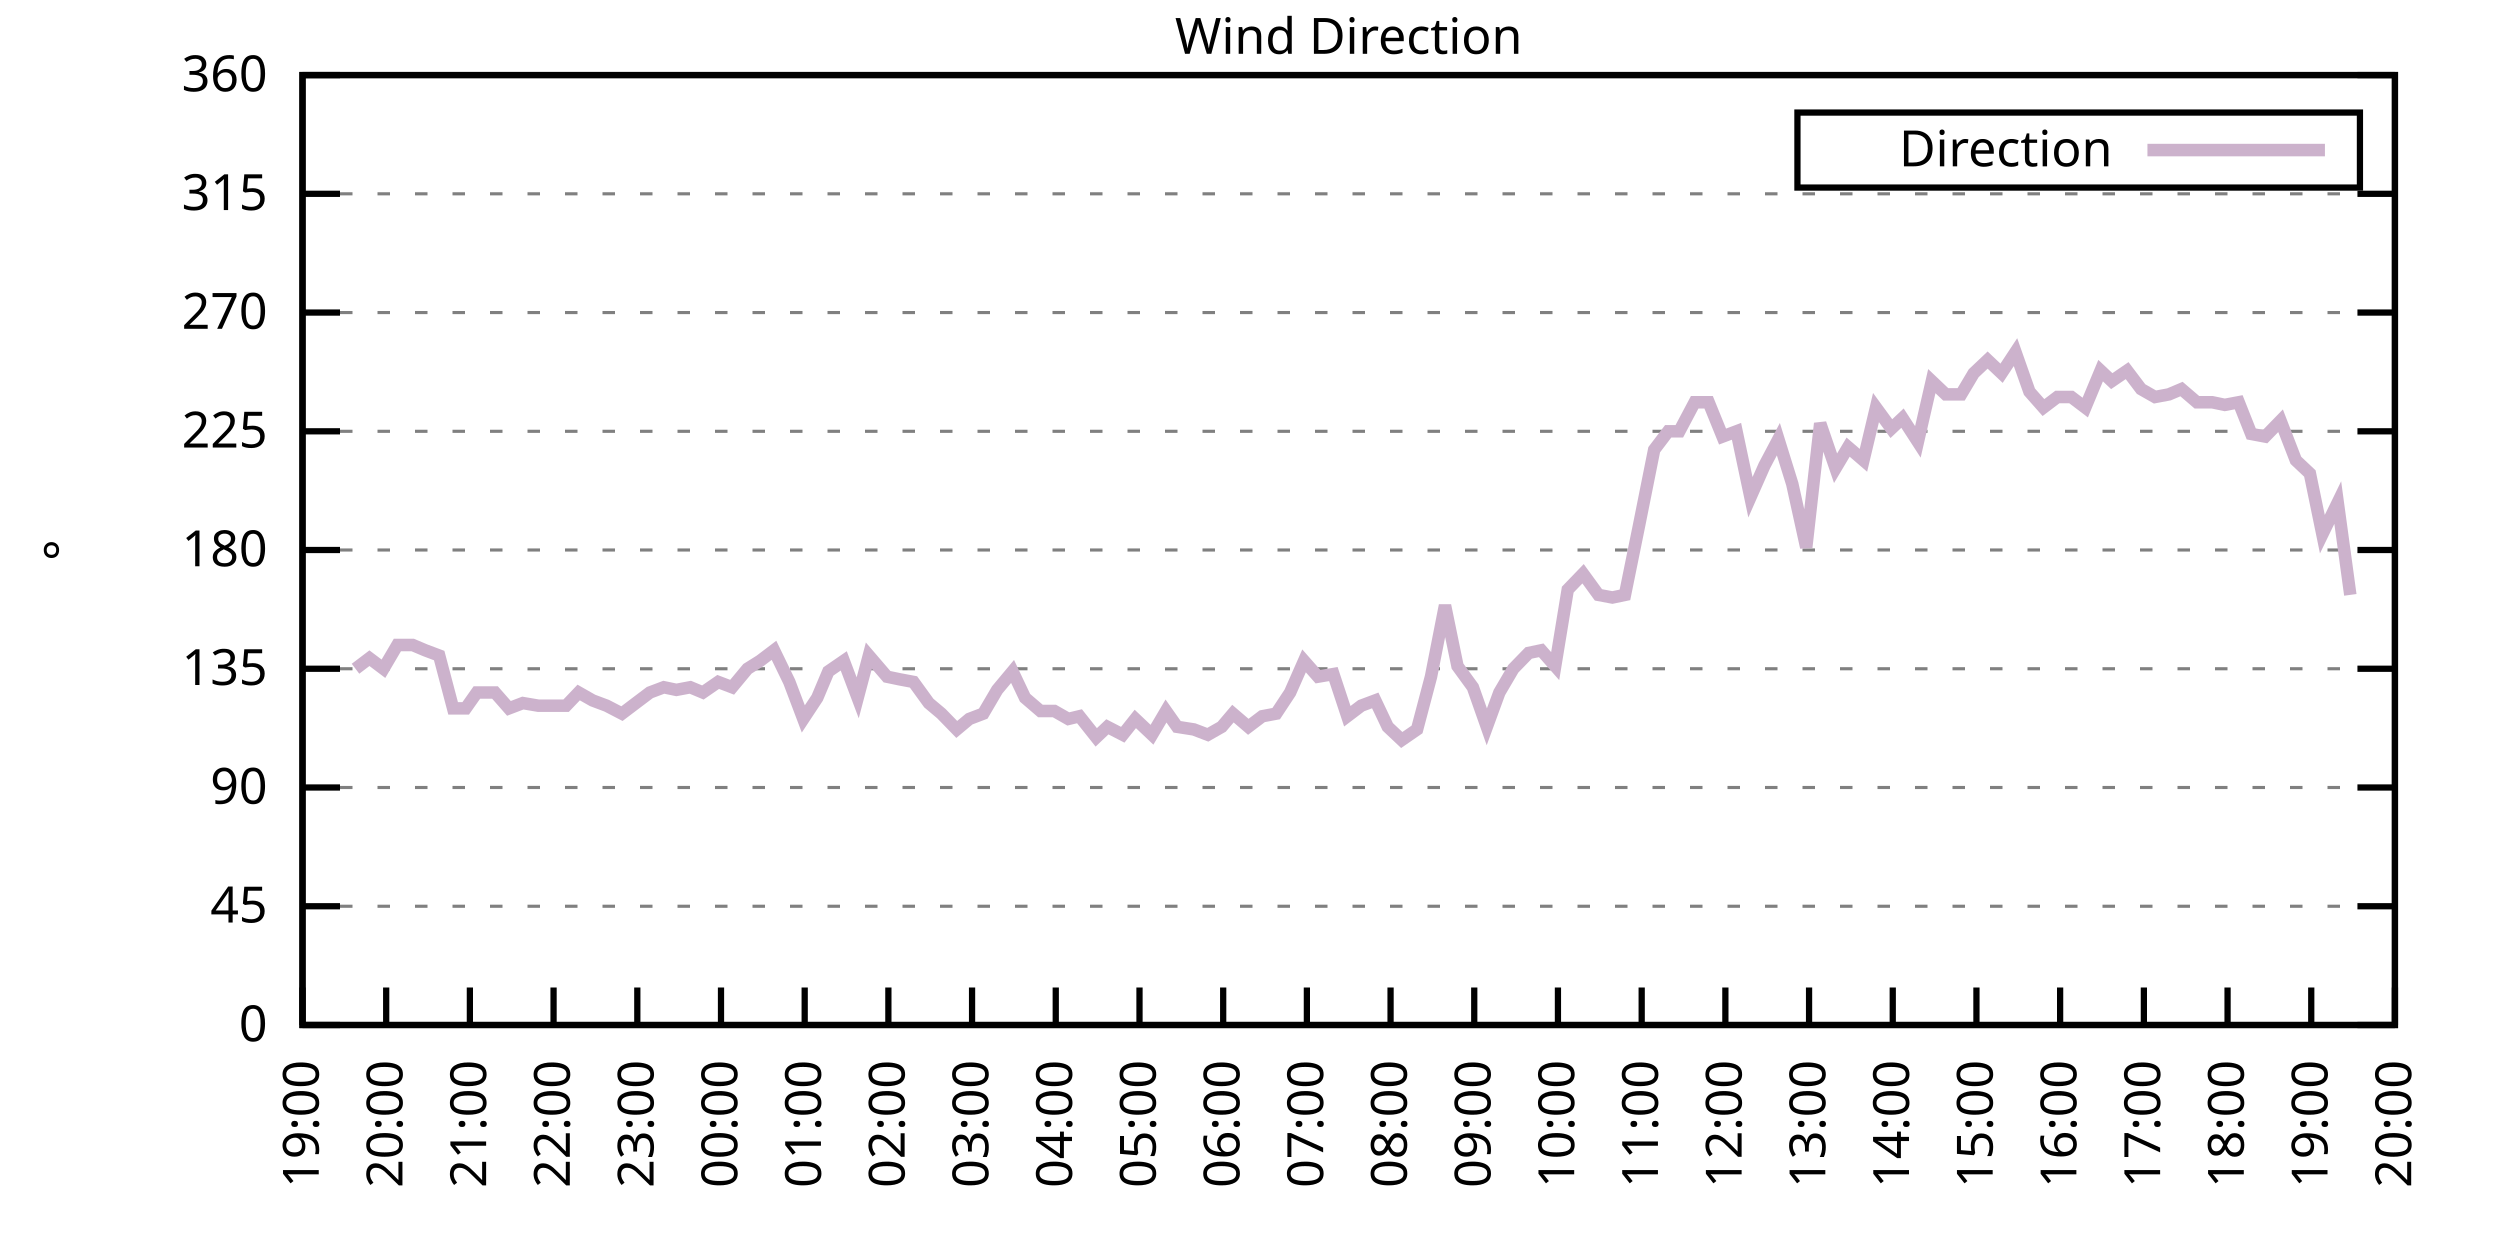
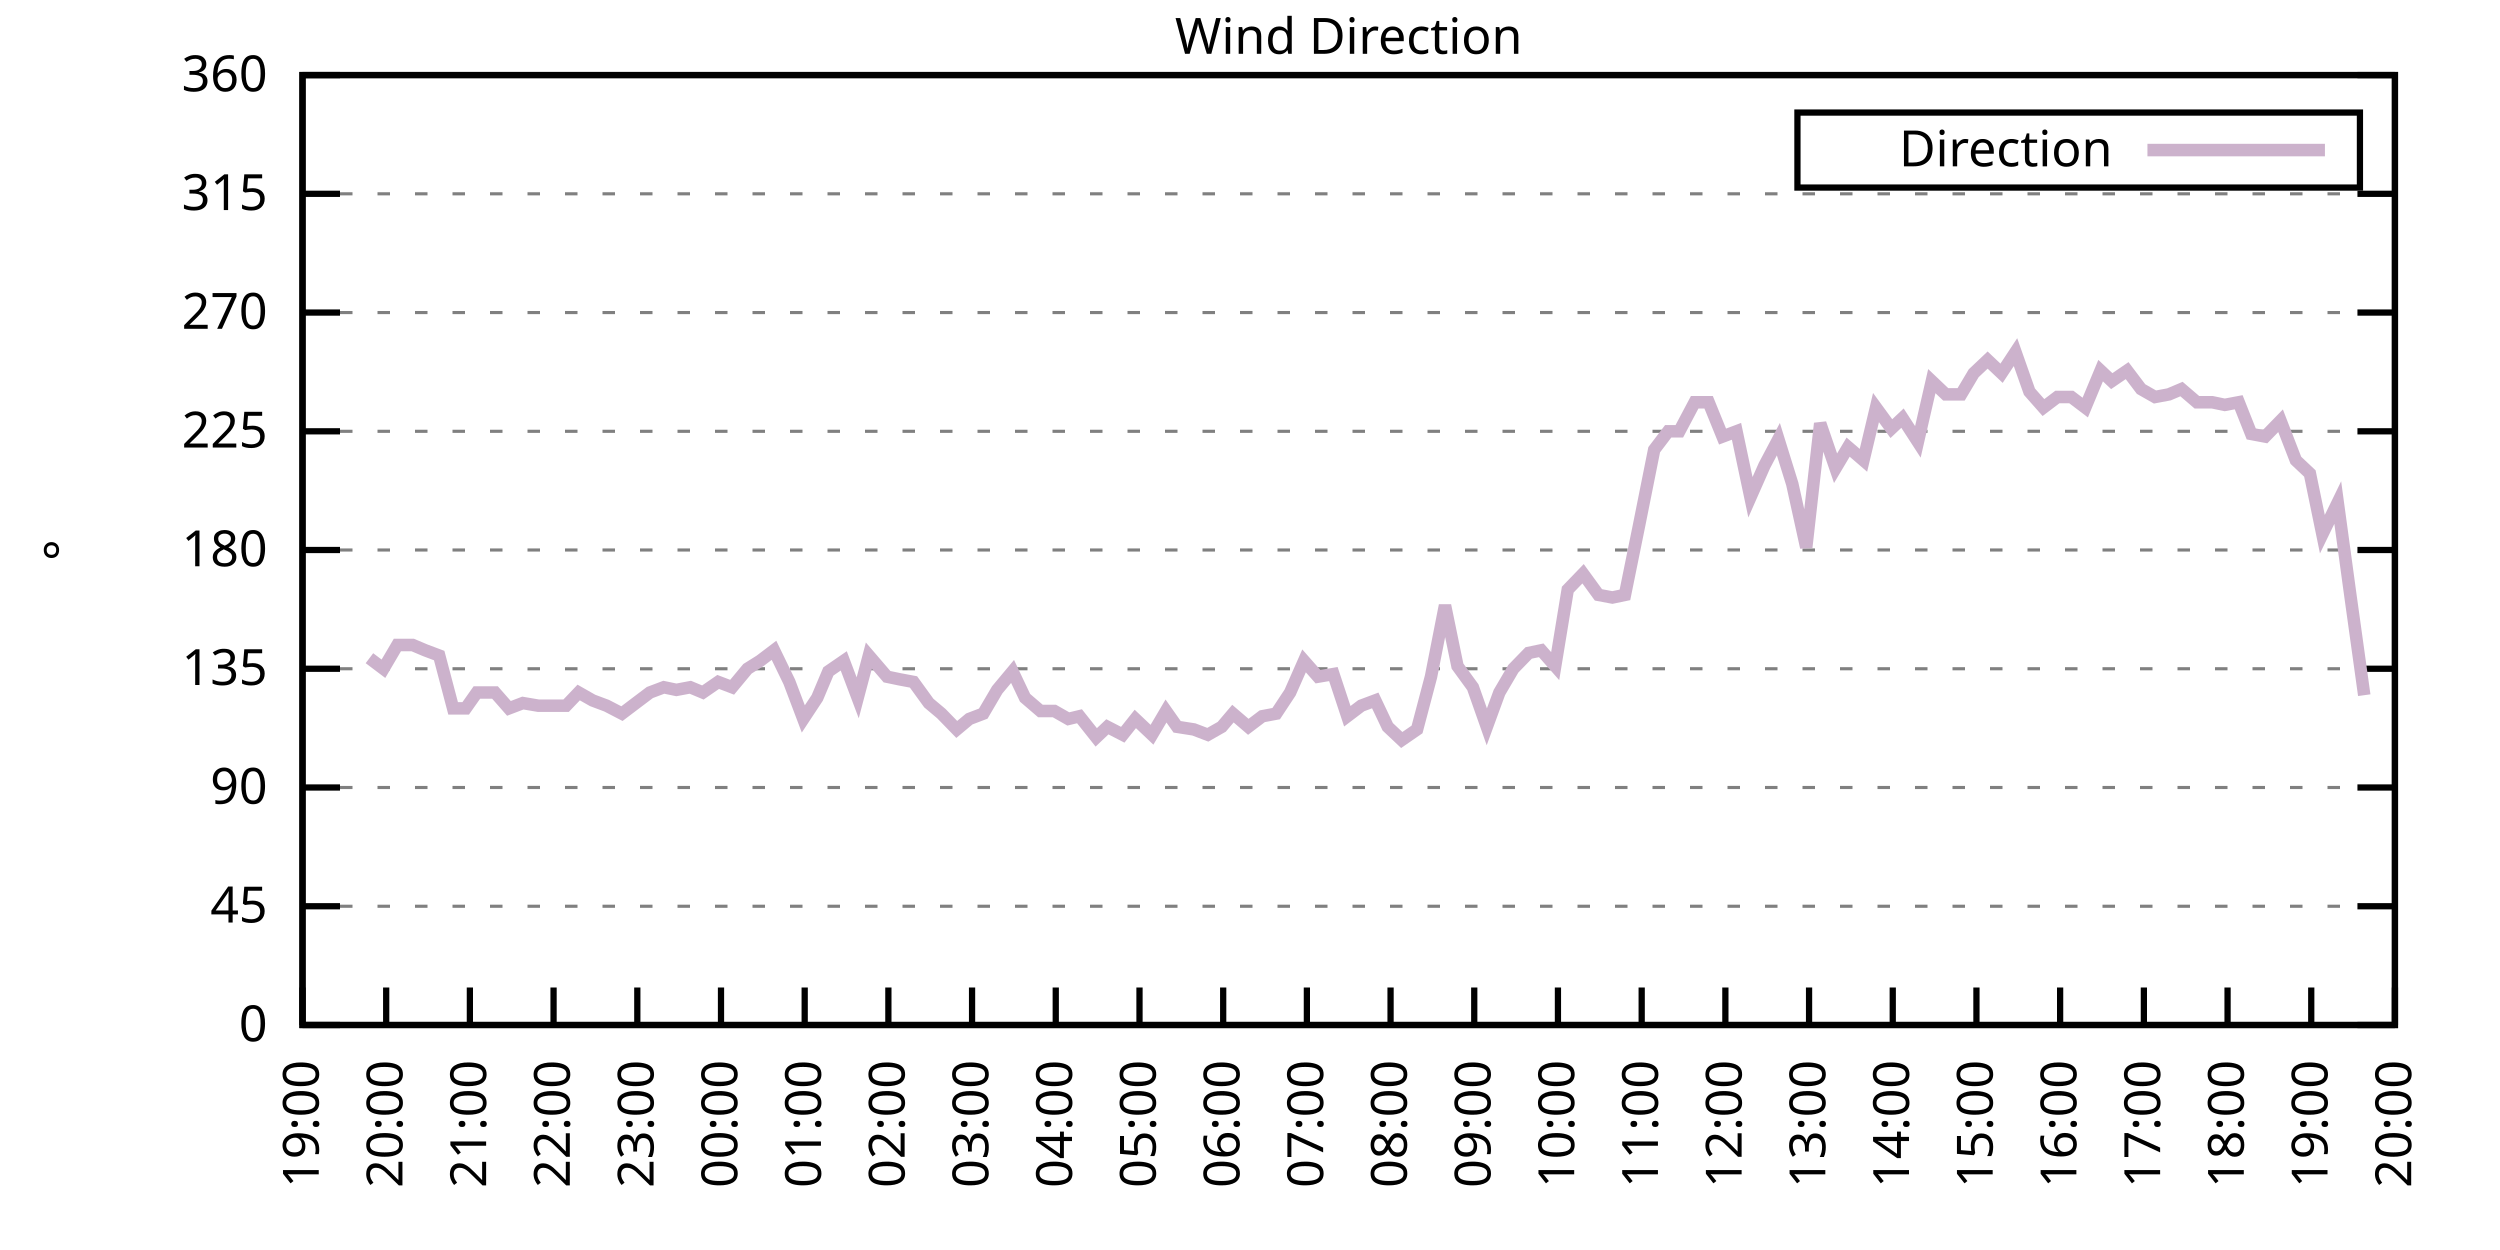
<svg xmlns="http://www.w3.org/2000/svg" xmlns:xlink="http://www.w3.org/1999/xlink" width="400" height="200" viewBox="0 0 400 200">
  <g id="gnuplot_canvas">
    <rect x="0" y="0" width="400" height="200" fill="none" />
    <defs>
      <circle id="gpDot" r="0.5" stroke-width="0.5" stroke="currentColor" />
      <path id="gpPt0" stroke-width="0.333" stroke="currentColor" d="M-1,0 h2 M0,-1 v2" />
      <path id="gpPt1" stroke-width="0.333" stroke="currentColor" d="M-1,-1 L1,1 M1,-1 L-1,1" />
      <path id="gpPt2" stroke-width="0.333" stroke="currentColor" d="M-1,0 L1,0 M0,-1 L0,1 M-1,-1 L1,1 M-1,1 L1,-1" />
      <rect id="gpPt3" stroke-width="0.333" stroke="currentColor" x="-1" y="-1" width="2" height="2" />
      <rect id="gpPt4" stroke-width="0.333" stroke="currentColor" fill="currentColor" x="-1" y="-1" width="2" height="2" />
      <circle id="gpPt5" stroke-width="0.333" stroke="currentColor" cx="0" cy="0" r="1" />
      <use xlink:href="#gpPt5" id="gpPt6" fill="currentColor" stroke="none" />
      <path id="gpPt7" stroke-width="0.333" stroke="currentColor" d="M0,-1.33 L-1.33,0.67 L1.33,0.67 z" />
      <use xlink:href="#gpPt7" id="gpPt8" fill="currentColor" stroke="none" />
      <use xlink:href="#gpPt7" id="gpPt9" stroke="currentColor" transform="rotate(180)" />
      <use xlink:href="#gpPt9" id="gpPt10" fill="currentColor" stroke="none" />
      <use xlink:href="#gpPt3" id="gpPt11" stroke="currentColor" transform="rotate(45)" />
      <use xlink:href="#gpPt11" id="gpPt12" fill="currentColor" stroke="none" />
      <path id="gpPt13" stroke-width="0.333" stroke="currentColor" d="M0,1.330 L1.265,0.411 L0.782,-1.067 L-0.782,-1.076 L-1.265,0.411 z" />
      <use xlink:href="#gpPt13" id="gpPt14" fill="currentColor" stroke="none" />
      <filter id="textbox" filterUnits="objectBoundingBox" x="0" y="0" height="1" width="1">
        <feFlood flood-color="white" flood-opacity="1" result="bgnd" />
        <feComposite in="SourceGraphic" in2="bgnd" operator="atop" />
      </filter>
      <filter id="greybox" filterUnits="objectBoundingBox" x="0" y="0" height="1" width="1">
        <feFlood flood-color="lightgrey" flood-opacity="1" result="grey" />
        <feComposite in="SourceGraphic" in2="grey" operator="atop" />
      </filter>
    </defs>
    <g fill="none" color="white" stroke="currentColor" stroke-width="1.00" stroke-linecap="butt" stroke-linejoin="miter">
</g>
    <g fill="none" color="black" stroke="currentColor" stroke-width="1.00" stroke-linecap="butt" stroke-linejoin="miter">
      <g stroke="none" shape-rendering="crispEdges">
        <polygon fill="rgb(255, 255, 255)" points="48.40,164.00 383.18,164.00 383.18,12.02 48.40,12.02 " />
      </g>
    </g>
    <g fill="none" color="black" stroke="currentColor" stroke-width="1.00" stroke-linecap="butt" stroke-linejoin="miter">
</g>
    <g fill="none" color="black" stroke="black" stroke-width="0.50" stroke-linecap="butt" stroke-linejoin="miter">
</g>
    <g fill="none" color="gray" stroke="currentColor" stroke-width="0.50" stroke-linecap="butt" stroke-linejoin="miter">
      <path stroke="gray" stroke-dasharray="2,4" class="gridline" d="M48.40,164.00 L383.19,164.00  " />
    </g>
    <g fill="none" color="gray" stroke="gray" stroke-width="1.00" stroke-linecap="butt" stroke-linejoin="miter">
</g>
    <g fill="none" color="black" stroke="currentColor" stroke-width="1.00" stroke-linecap="butt" stroke-linejoin="miter">
      <path stroke="black" d="M48.40,164.00 L54.40,164.00 M383.19,164.00 L377.19,164.00  " />
      <g transform="translate(42.80,166.60)" stroke="none" fill="black" font-family="Sans" font-size="8.00" text-anchor="end">
        <text>
          <tspan font-family="Sans"> 0</tspan>
        </text>
      </g>
    </g>
    <g fill="none" color="black" stroke="currentColor" stroke-width="1.00" stroke-linecap="butt" stroke-linejoin="miter">
</g>
    <g fill="none" color="black" stroke="black" stroke-width="0.50" stroke-linecap="butt" stroke-linejoin="miter">
</g>
    <g fill="none" color="gray" stroke="currentColor" stroke-width="0.50" stroke-linecap="butt" stroke-linejoin="miter">
      <path stroke="gray" stroke-dasharray="2,4" class="gridline" d="M48.40,145.00 L383.19,145.00  " />
    </g>
    <g fill="none" color="gray" stroke="gray" stroke-width="1.00" stroke-linecap="butt" stroke-linejoin="miter">
</g>
    <g fill="none" color="black" stroke="currentColor" stroke-width="1.00" stroke-linecap="butt" stroke-linejoin="miter">
      <path stroke="black" d="M48.40,145.00 L54.40,145.00 M383.19,145.00 L377.19,145.00  " />
      <g transform="translate(42.80,147.60)" stroke="none" fill="black" font-family="Sans" font-size="8.00" text-anchor="end">
        <text>
          <tspan font-family="Sans"> 45</tspan>
        </text>
      </g>
    </g>
    <g fill="none" color="black" stroke="currentColor" stroke-width="1.00" stroke-linecap="butt" stroke-linejoin="miter">
</g>
    <g fill="none" color="black" stroke="black" stroke-width="0.50" stroke-linecap="butt" stroke-linejoin="miter">
</g>
    <g fill="none" color="gray" stroke="currentColor" stroke-width="0.50" stroke-linecap="butt" stroke-linejoin="miter">
      <path stroke="gray" stroke-dasharray="2,4" class="gridline" d="M48.40,126.00 L383.19,126.00  " />
    </g>
    <g fill="none" color="gray" stroke="gray" stroke-width="1.00" stroke-linecap="butt" stroke-linejoin="miter">
</g>
    <g fill="none" color="black" stroke="currentColor" stroke-width="1.00" stroke-linecap="butt" stroke-linejoin="miter">
      <path stroke="black" d="M48.40,126.00 L54.40,126.00 M383.19,126.00 L377.19,126.00  " />
      <g transform="translate(42.80,128.60)" stroke="none" fill="black" font-family="Sans" font-size="8.00" text-anchor="end">
        <text>
          <tspan font-family="Sans"> 90</tspan>
        </text>
      </g>
    </g>
    <g fill="none" color="black" stroke="currentColor" stroke-width="1.00" stroke-linecap="butt" stroke-linejoin="miter">
</g>
    <g fill="none" color="black" stroke="black" stroke-width="0.50" stroke-linecap="butt" stroke-linejoin="miter">
</g>
    <g fill="none" color="gray" stroke="currentColor" stroke-width="0.50" stroke-linecap="butt" stroke-linejoin="miter">
      <path stroke="gray" stroke-dasharray="2,4" class="gridline" d="M48.40,107.00 L383.19,107.00  " />
    </g>
    <g fill="none" color="gray" stroke="gray" stroke-width="1.00" stroke-linecap="butt" stroke-linejoin="miter">
</g>
    <g fill="none" color="black" stroke="currentColor" stroke-width="1.00" stroke-linecap="butt" stroke-linejoin="miter">
      <path stroke="black" d="M48.40,107.00 L54.40,107.00 M383.19,107.00 L377.19,107.00  " />
      <g transform="translate(42.80,109.60)" stroke="none" fill="black" font-family="Sans" font-size="8.00" text-anchor="end">
        <text>
          <tspan font-family="Sans"> 135</tspan>
        </text>
      </g>
    </g>
    <g fill="none" color="black" stroke="currentColor" stroke-width="1.00" stroke-linecap="butt" stroke-linejoin="miter">
</g>
    <g fill="none" color="black" stroke="black" stroke-width="0.50" stroke-linecap="butt" stroke-linejoin="miter">
</g>
    <g fill="none" color="gray" stroke="currentColor" stroke-width="0.50" stroke-linecap="butt" stroke-linejoin="miter">
      <path stroke="gray" stroke-dasharray="2,4" class="gridline" d="M48.40,88.00 L383.19,88.00  " />
    </g>
    <g fill="none" color="gray" stroke="gray" stroke-width="1.00" stroke-linecap="butt" stroke-linejoin="miter">
</g>
    <g fill="none" color="black" stroke="currentColor" stroke-width="1.00" stroke-linecap="butt" stroke-linejoin="miter">
      <path stroke="black" d="M48.40,88.00 L54.40,88.00 M383.19,88.00 L377.19,88.00  " />
      <g transform="translate(42.80,90.60)" stroke="none" fill="black" font-family="Sans" font-size="8.00" text-anchor="end">
        <text>
          <tspan font-family="Sans"> 180</tspan>
        </text>
      </g>
    </g>
    <g fill="none" color="black" stroke="currentColor" stroke-width="1.00" stroke-linecap="butt" stroke-linejoin="miter">
</g>
    <g fill="none" color="black" stroke="black" stroke-width="0.50" stroke-linecap="butt" stroke-linejoin="miter">
</g>
    <g fill="none" color="gray" stroke="currentColor" stroke-width="0.50" stroke-linecap="butt" stroke-linejoin="miter">
      <path stroke="gray" stroke-dasharray="2,4" class="gridline" d="M48.40,69.01 L383.19,69.01  " />
    </g>
    <g fill="none" color="gray" stroke="gray" stroke-width="1.00" stroke-linecap="butt" stroke-linejoin="miter">
</g>
    <g fill="none" color="black" stroke="currentColor" stroke-width="1.00" stroke-linecap="butt" stroke-linejoin="miter">
      <path stroke="black" d="M48.40,69.01 L54.40,69.01 M383.19,69.01 L377.19,69.01  " />
      <g transform="translate(42.80,71.61)" stroke="none" fill="black" font-family="Sans" font-size="8.00" text-anchor="end">
        <text>
          <tspan font-family="Sans"> 225</tspan>
        </text>
      </g>
    </g>
    <g fill="none" color="black" stroke="currentColor" stroke-width="1.00" stroke-linecap="butt" stroke-linejoin="miter">
</g>
    <g fill="none" color="black" stroke="black" stroke-width="0.50" stroke-linecap="butt" stroke-linejoin="miter">
</g>
    <g fill="none" color="gray" stroke="currentColor" stroke-width="0.50" stroke-linecap="butt" stroke-linejoin="miter">
      <path stroke="gray" stroke-dasharray="2,4" class="gridline" d="M48.40,50.01 L383.19,50.01  " />
    </g>
    <g fill="none" color="gray" stroke="gray" stroke-width="1.00" stroke-linecap="butt" stroke-linejoin="miter">
</g>
    <g fill="none" color="black" stroke="currentColor" stroke-width="1.00" stroke-linecap="butt" stroke-linejoin="miter">
      <path stroke="black" d="M48.40,50.01 L54.40,50.01 M383.19,50.01 L377.19,50.01  " />
      <g transform="translate(42.80,52.61)" stroke="none" fill="black" font-family="Sans" font-size="8.00" text-anchor="end">
        <text>
          <tspan font-family="Sans"> 270</tspan>
        </text>
      </g>
    </g>
    <g fill="none" color="black" stroke="currentColor" stroke-width="1.00" stroke-linecap="butt" stroke-linejoin="miter">
</g>
    <g fill="none" color="black" stroke="black" stroke-width="0.50" stroke-linecap="butt" stroke-linejoin="miter">
</g>
    <g fill="none" color="gray" stroke="currentColor" stroke-width="0.50" stroke-linecap="butt" stroke-linejoin="miter">
      <path stroke="gray" stroke-dasharray="2,4" class="gridline" d="M48.40,31.01 L383.19,31.01  " />
    </g>
    <g fill="none" color="gray" stroke="gray" stroke-width="1.00" stroke-linecap="butt" stroke-linejoin="miter">
</g>
    <g fill="none" color="black" stroke="currentColor" stroke-width="1.00" stroke-linecap="butt" stroke-linejoin="miter">
      <path stroke="black" d="M48.40,31.01 L54.40,31.01 M383.19,31.01 L377.19,31.01  " />
      <g transform="translate(42.80,33.61)" stroke="none" fill="black" font-family="Sans" font-size="8.00" text-anchor="end">
        <text>
          <tspan font-family="Sans"> 315</tspan>
        </text>
      </g>
    </g>
    <g fill="none" color="black" stroke="currentColor" stroke-width="1.00" stroke-linecap="butt" stroke-linejoin="miter">
</g>
    <g fill="none" color="black" stroke="black" stroke-width="0.50" stroke-linecap="butt" stroke-linejoin="miter">
</g>
    <g fill="none" color="gray" stroke="currentColor" stroke-width="0.50" stroke-linecap="butt" stroke-linejoin="miter">
      <path stroke="gray" stroke-dasharray="2,4" class="gridline" d="M48.40,12.01 L383.19,12.01  " />
    </g>
    <g fill="none" color="gray" stroke="gray" stroke-width="1.00" stroke-linecap="butt" stroke-linejoin="miter">
</g>
    <g fill="none" color="black" stroke="currentColor" stroke-width="1.00" stroke-linecap="butt" stroke-linejoin="miter">
      <path stroke="black" d="M48.40,12.01 L54.40,12.01 M383.19,12.01 L377.19,12.01  " />
      <g transform="translate(42.80,14.61)" stroke="none" fill="black" font-family="Sans" font-size="8.00" text-anchor="end">
        <text>
          <tspan font-family="Sans"> 360</tspan>
        </text>
      </g>
    </g>
    <g fill="none" color="black" stroke="currentColor" stroke-width="1.00" stroke-linecap="butt" stroke-linejoin="miter">
      <path stroke="black" d="M48.40,164.00 L48.40,158.00  " />
      <g transform="translate(51.00,169.60) rotate(270.00)" stroke="none" fill="black" font-family="Sans" font-size="8.00" text-anchor="end">
        <text>
          <tspan font-family="Sans">19:00</tspan>
        </text>
      </g>
    </g>
    <g fill="none" color="black" stroke="currentColor" stroke-width="1.00" stroke-linecap="butt" stroke-linejoin="miter">
      <path stroke="black" d="M61.79,164.00 L61.79,158.00  " />
      <g transform="translate(64.39,169.60) rotate(270.00)" stroke="none" fill="black" font-family="Sans" font-size="8.00" text-anchor="end">
        <text>
          <tspan font-family="Sans">20:00</tspan>
        </text>
      </g>
    </g>
    <g fill="none" color="black" stroke="currentColor" stroke-width="1.00" stroke-linecap="butt" stroke-linejoin="miter">
      <path stroke="black" d="M75.18,164.00 L75.18,158.00  " />
      <g transform="translate(77.78,169.60) rotate(270.00)" stroke="none" fill="black" font-family="Sans" font-size="8.00" text-anchor="end">
        <text>
          <tspan font-family="Sans">21:00</tspan>
        </text>
      </g>
    </g>
    <g fill="none" color="black" stroke="currentColor" stroke-width="1.00" stroke-linecap="butt" stroke-linejoin="miter">
      <path stroke="black" d="M88.57,164.00 L88.57,158.00  " />
      <g transform="translate(91.17,169.60) rotate(270.00)" stroke="none" fill="black" font-family="Sans" font-size="8.00" text-anchor="end">
        <text>
          <tspan font-family="Sans">22:00</tspan>
        </text>
      </g>
    </g>
    <g fill="none" color="black" stroke="currentColor" stroke-width="1.00" stroke-linecap="butt" stroke-linejoin="miter">
      <path stroke="black" d="M101.97,164.00 L101.97,158.00  " />
      <g transform="translate(104.57,169.60) rotate(270.00)" stroke="none" fill="black" font-family="Sans" font-size="8.00" text-anchor="end">
        <text>
          <tspan font-family="Sans">23:00</tspan>
        </text>
      </g>
    </g>
    <g fill="none" color="black" stroke="currentColor" stroke-width="1.00" stroke-linecap="butt" stroke-linejoin="miter">
      <path stroke="black" d="M115.36,164.00 L115.36,158.00  " />
      <g transform="translate(117.96,169.60) rotate(270.00)" stroke="none" fill="black" font-family="Sans" font-size="8.00" text-anchor="end">
        <text>
          <tspan font-family="Sans">00:00</tspan>
        </text>
      </g>
    </g>
    <g fill="none" color="black" stroke="currentColor" stroke-width="1.00" stroke-linecap="butt" stroke-linejoin="miter">
      <path stroke="black" d="M128.75,164.00 L128.75,158.00  " />
      <g transform="translate(131.35,169.60) rotate(270.00)" stroke="none" fill="black" font-family="Sans" font-size="8.00" text-anchor="end">
        <text>
          <tspan font-family="Sans">01:00</tspan>
        </text>
      </g>
    </g>
    <g fill="none" color="black" stroke="currentColor" stroke-width="1.00" stroke-linecap="butt" stroke-linejoin="miter">
      <path stroke="black" d="M142.14,164.00 L142.14,158.00  " />
      <g transform="translate(144.74,169.60) rotate(270.00)" stroke="none" fill="black" font-family="Sans" font-size="8.00" text-anchor="end">
        <text>
          <tspan font-family="Sans">02:00</tspan>
        </text>
      </g>
    </g>
    <g fill="none" color="black" stroke="currentColor" stroke-width="1.00" stroke-linecap="butt" stroke-linejoin="miter">
      <path stroke="black" d="M155.53,164.00 L155.53,158.00  " />
      <g transform="translate(158.13,169.60) rotate(270.00)" stroke="none" fill="black" font-family="Sans" font-size="8.00" text-anchor="end">
        <text>
          <tspan font-family="Sans">03:00</tspan>
        </text>
      </g>
    </g>
    <g fill="none" color="black" stroke="currentColor" stroke-width="1.00" stroke-linecap="butt" stroke-linejoin="miter">
      <path stroke="black" d="M168.92,164.00 L168.92,158.00  " />
      <g transform="translate(171.52,169.60) rotate(270.00)" stroke="none" fill="black" font-family="Sans" font-size="8.00" text-anchor="end">
        <text>
          <tspan font-family="Sans">04:00</tspan>
        </text>
      </g>
    </g>
    <g fill="none" color="black" stroke="currentColor" stroke-width="1.00" stroke-linecap="butt" stroke-linejoin="miter">
      <path stroke="black" d="M182.32,164.00 L182.32,158.00  " />
      <g transform="translate(184.92,169.60) rotate(270.00)" stroke="none" fill="black" font-family="Sans" font-size="8.00" text-anchor="end">
        <text>
          <tspan font-family="Sans">05:00</tspan>
        </text>
      </g>
    </g>
    <g fill="none" color="black" stroke="currentColor" stroke-width="1.00" stroke-linecap="butt" stroke-linejoin="miter">
      <path stroke="black" d="M195.71,164.00 L195.71,158.00  " />
      <g transform="translate(198.31,169.60) rotate(270.00)" stroke="none" fill="black" font-family="Sans" font-size="8.00" text-anchor="end">
        <text>
          <tspan font-family="Sans">06:00</tspan>
        </text>
      </g>
    </g>
    <g fill="none" color="black" stroke="currentColor" stroke-width="1.00" stroke-linecap="butt" stroke-linejoin="miter">
      <path stroke="black" d="M209.10,164.00 L209.10,158.00  " />
      <g transform="translate(211.70,169.60) rotate(270.00)" stroke="none" fill="black" font-family="Sans" font-size="8.00" text-anchor="end">
        <text>
          <tspan font-family="Sans">07:00</tspan>
        </text>
      </g>
    </g>
    <g fill="none" color="black" stroke="currentColor" stroke-width="1.00" stroke-linecap="butt" stroke-linejoin="miter">
      <path stroke="black" d="M222.49,164.00 L222.49,158.00  " />
      <g transform="translate(225.09,169.60) rotate(270.00)" stroke="none" fill="black" font-family="Sans" font-size="8.00" text-anchor="end">
        <text>
          <tspan font-family="Sans">08:00</tspan>
        </text>
      </g>
    </g>
    <g fill="none" color="black" stroke="currentColor" stroke-width="1.00" stroke-linecap="butt" stroke-linejoin="miter">
      <path stroke="black" d="M235.88,164.00 L235.88,158.00  " />
      <g transform="translate(238.48,169.60) rotate(270.00)" stroke="none" fill="black" font-family="Sans" font-size="8.00" text-anchor="end">
        <text>
          <tspan font-family="Sans">09:00</tspan>
        </text>
      </g>
    </g>
    <g fill="none" color="black" stroke="currentColor" stroke-width="1.00" stroke-linecap="butt" stroke-linejoin="miter">
      <path stroke="black" d="M249.27,164.00 L249.27,158.00  " />
      <g transform="translate(251.87,169.60) rotate(270.00)" stroke="none" fill="black" font-family="Sans" font-size="8.00" text-anchor="end">
        <text>
          <tspan font-family="Sans">10:00</tspan>
        </text>
      </g>
    </g>
    <g fill="none" color="black" stroke="currentColor" stroke-width="1.00" stroke-linecap="butt" stroke-linejoin="miter">
      <path stroke="black" d="M262.67,164.00 L262.67,158.00  " />
      <g transform="translate(265.27,169.60) rotate(270.00)" stroke="none" fill="black" font-family="Sans" font-size="8.00" text-anchor="end">
        <text>
          <tspan font-family="Sans">11:00</tspan>
        </text>
      </g>
    </g>
    <g fill="none" color="black" stroke="currentColor" stroke-width="1.00" stroke-linecap="butt" stroke-linejoin="miter">
      <path stroke="black" d="M276.06,164.00 L276.06,158.00  " />
      <g transform="translate(278.66,169.60) rotate(270.00)" stroke="none" fill="black" font-family="Sans" font-size="8.00" text-anchor="end">
        <text>
          <tspan font-family="Sans">12:00</tspan>
        </text>
      </g>
    </g>
    <g fill="none" color="black" stroke="currentColor" stroke-width="1.00" stroke-linecap="butt" stroke-linejoin="miter">
      <path stroke="black" d="M289.45,164.00 L289.45,158.00  " />
      <g transform="translate(292.05,169.60) rotate(270.00)" stroke="none" fill="black" font-family="Sans" font-size="8.00" text-anchor="end">
        <text>
          <tspan font-family="Sans">13:00</tspan>
        </text>
      </g>
    </g>
    <g fill="none" color="black" stroke="currentColor" stroke-width="1.00" stroke-linecap="butt" stroke-linejoin="miter">
      <path stroke="black" d="M302.84,164.00 L302.84,158.00  " />
      <g transform="translate(305.44,169.60) rotate(270.00)" stroke="none" fill="black" font-family="Sans" font-size="8.00" text-anchor="end">
        <text>
          <tspan font-family="Sans">14:00</tspan>
        </text>
      </g>
    </g>
    <g fill="none" color="black" stroke="currentColor" stroke-width="1.00" stroke-linecap="butt" stroke-linejoin="miter">
      <path stroke="black" d="M316.23,164.00 L316.23,158.00  " />
      <g transform="translate(318.83,169.60) rotate(270.00)" stroke="none" fill="black" font-family="Sans" font-size="8.00" text-anchor="end">
        <text>
          <tspan font-family="Sans">15:00</tspan>
        </text>
      </g>
    </g>
    <g fill="none" color="black" stroke="currentColor" stroke-width="1.00" stroke-linecap="butt" stroke-linejoin="miter">
      <path stroke="black" d="M329.62,164.00 L329.62,158.00  " />
      <g transform="translate(332.22,169.60) rotate(270.00)" stroke="none" fill="black" font-family="Sans" font-size="8.00" text-anchor="end">
        <text>
          <tspan font-family="Sans">16:00</tspan>
        </text>
      </g>
    </g>
    <g fill="none" color="black" stroke="currentColor" stroke-width="1.00" stroke-linecap="butt" stroke-linejoin="miter">
      <path stroke="black" d="M343.02,164.00 L343.02,158.00  " />
      <g transform="translate(345.62,169.60) rotate(270.00)" stroke="none" fill="black" font-family="Sans" font-size="8.00" text-anchor="end">
        <text>
          <tspan font-family="Sans">17:00</tspan>
        </text>
      </g>
    </g>
    <g fill="none" color="black" stroke="currentColor" stroke-width="1.00" stroke-linecap="butt" stroke-linejoin="miter">
      <path stroke="black" d="M356.41,164.00 L356.41,158.00  " />
      <g transform="translate(359.01,169.60) rotate(270.00)" stroke="none" fill="black" font-family="Sans" font-size="8.00" text-anchor="end">
        <text>
          <tspan font-family="Sans">18:00</tspan>
        </text>
      </g>
    </g>
    <g fill="none" color="black" stroke="currentColor" stroke-width="1.00" stroke-linecap="butt" stroke-linejoin="miter">
      <path stroke="black" d="M369.80,164.00 L369.80,158.00  " />
      <g transform="translate(372.40,169.60) rotate(270.00)" stroke="none" fill="black" font-family="Sans" font-size="8.00" text-anchor="end">
        <text>
          <tspan font-family="Sans">19:00</tspan>
        </text>
      </g>
    </g>
    <g fill="none" color="black" stroke="currentColor" stroke-width="1.00" stroke-linecap="butt" stroke-linejoin="miter">
      <path stroke="black" d="M383.19,164.00 L383.19,158.00  " />
      <g transform="translate(385.79,169.60) rotate(270.00)" stroke="none" fill="black" font-family="Sans" font-size="8.00" text-anchor="end">
        <text>
          <tspan font-family="Sans">20:00</tspan>
        </text>
      </g>
    </g>
    <g fill="none" color="black" stroke="currentColor" stroke-width="1.00" stroke-linecap="butt" stroke-linejoin="miter">
</g>
    <g fill="none" color="black" stroke="currentColor" stroke-width="1.00" stroke-linecap="butt" stroke-linejoin="miter">
      <path stroke="black" d="M48.40,12.01 L48.40,164.00 L383.19,164.00 L383.19,12.01 L48.40,12.01 Z  " />
    </g>
    <g fill="none" color="black" stroke="currentColor" stroke-width="1.00" stroke-linecap="butt" stroke-linejoin="miter">
</g>
    <g fill="none" color="black" stroke="currentColor" stroke-width="1.00" stroke-linecap="butt" stroke-linejoin="miter">
      <path stroke="black" d="M287.59,30.01 L287.59,18.01 L377.59,18.01 L377.59,30.01 L287.59,30.01 Z  " />
    </g>
    <g id="Wind_direction_plot_1">
      <g fill="none" color="white" stroke="black" stroke-width="2.00" stroke-linecap="butt" stroke-linejoin="miter">
</g>
      <g fill="none" color="black" stroke="currentColor" stroke-width="2.00" stroke-linecap="butt" stroke-linejoin="miter">
        <g transform="translate(337.99,26.61)" stroke="none" fill="black" font-family="Sans" font-size="8.00" text-anchor="end">
          <text>
            <tspan font-family="Sans">Direction</tspan>
          </text>
        </g>
      </g>
      <g fill="none" color="black" stroke="currentColor" stroke-width="2.00" stroke-linecap="butt" stroke-linejoin="miter">
-         <path stroke="rgb(204, 178, 204)" d="M343.59,24.01 L371.99,24.01 M56.88,107.00 L59.11,105.31 L61.35,107.00 L63.58,103.20 L66.03,103.20 L68.04,104.05   L70.27,104.89 L72.50,113.34 L74.51,113.34 L76.30,110.80 L79.20,110.80 L81.43,113.34 L83.66,112.49 L86.12,112.91   L88.13,112.91 L90.58,112.91 L92.59,110.80 L94.82,112.07 L97.06,112.91 L99.51,114.18 L101.74,112.49 L103.98,110.80   L106.21,109.96 L108.22,110.38 L110.45,109.96 L112.46,110.80 L114.91,109.11 L117.14,109.96 L119.60,107.00 L121.61,105.74   L123.84,104.05 L126.29,109.11 L128.53,115.03 L130.76,111.65 L132.54,107.43 L135.00,105.74 L137.23,111.65 L139.02,104.89   L141.92,108.27 L143.93,108.69 L146.16,109.11 L148.61,112.49 L150.62,114.18 L153.08,116.71 L155.09,115.03 L157.32,114.18   L159.55,110.38 L162.01,107.43 L164.01,111.65 L166.47,113.76 L168.70,113.76 L170.93,115.03 L172.72,114.60 L175.40,117.98   L177.18,116.29 L179.64,117.56 L181.65,115.03 L184.32,117.56 L186.56,113.76 L188.34,116.29 L191.02,116.71 L193.25,117.56   L195.48,116.29 L197.27,114.18 L199.73,116.29 L201.96,114.60 L204.19,114.18 L206.42,110.80 L208.65,105.74 L210.88,108.27   L213.34,107.85 L215.57,114.60 L217.80,112.91 L220.04,112.07 L222.04,116.29 L224.28,118.40 L226.73,116.71 L228.96,108.27   L231.20,96.87 L233.20,106.58 L235.66,109.96 L237.89,116.29 L239.90,110.80 L242.13,107.00 L244.59,104.47 L246.60,104.05   L248.83,106.58 L250.84,94.34 L253.29,91.80 L255.75,95.18 L257.98,95.60 L259.99,95.18 L262.22,84.21 L264.67,71.96   L266.91,69.01 L268.69,69.01 L271.15,64.36 L273.38,64.36 L275.61,69.85 L277.84,69.01 L280.07,79.56 L282.31,74.49   L284.54,70.27 L286.77,77.45 L289.00,87.58 L291.23,67.74 L293.69,74.92 L295.70,71.54 L298.15,73.65 L300.16,65.21   L302.62,68.58 L304.40,66.90 L306.86,70.70 L309.09,60.98 L311.32,63.10 L313.78,63.10 L315.79,59.72 L318.02,57.61   L320.25,59.72 L322.48,56.34 L324.71,62.67 L326.95,65.21 L329.18,63.52 L331.41,63.52 L333.64,65.21 L336.10,59.30   L337.88,60.98 L340.34,59.30 L342.57,62.25 L344.80,63.52 L347.03,63.10 L349.04,62.25 L351.50,64.36 L353.95,64.36   L355.96,64.78 L358.19,64.36 L360.20,69.43 L362.43,69.85 L364.89,67.32 L367.34,73.65 L369.58,75.76 L371.58,85.47   L374.04,80.41 L376.05,95.18  " />
+         <path stroke="rgb(204, 178, 204)" d="M343.59,24.01 L371.99,24.01 M59.11,105.31 L61.35,107.00 L63.58,103.20 L66.03,103.20 L68.04,104.05 L70.27,104.89   L72.50,113.34 L74.51,113.34 L76.30,110.80 L79.20,110.80 L81.43,113.34 L83.66,112.49 L86.12,112.91 L88.13,112.91   L90.58,112.91 L92.59,110.80 L94.82,112.07 L97.06,112.91 L99.51,114.18 L101.74,112.49 L103.98,110.80 L106.21,109.96   L108.22,110.38 L110.45,109.96 L112.46,110.80 L114.91,109.11 L117.14,109.96 L119.60,107.00 L121.61,105.74 L123.84,104.05   L126.29,109.11 L128.53,115.03 L130.76,111.65 L132.54,107.43 L135.00,105.74 L137.23,111.65 L139.02,104.89 L141.92,108.27   L143.93,108.69 L146.16,109.11 L148.61,112.49 L150.62,114.18 L153.08,116.71 L155.09,115.03 L157.32,114.18 L159.55,110.38   L162.01,107.43 L164.01,111.65 L166.47,113.76 L168.70,113.76 L170.93,115.03 L172.72,114.60 L175.40,117.98 L177.18,116.29   L179.64,117.56 L181.65,115.03 L184.32,117.56 L186.56,113.76 L188.34,116.29 L191.02,116.71 L193.25,117.56 L195.48,116.29   L197.27,114.18 L199.73,116.29 L201.96,114.60 L204.19,114.18 L206.42,110.80 L208.65,105.74 L210.88,108.27 L213.34,107.85   L215.57,114.60 L217.80,112.91 L220.04,112.07 L222.04,116.29 L224.28,118.40 L226.73,116.71 L228.96,108.27 L231.20,96.87   L233.20,106.58 L235.66,109.96 L237.89,116.29 L239.90,110.80 L242.13,107.00 L244.59,104.47 L246.60,104.05 L248.83,106.58   L250.84,94.34 L253.29,91.80 L255.75,95.18 L257.98,95.60 L259.99,95.18 L262.22,84.21 L264.67,71.96 L266.91,69.01   L268.69,69.01 L271.15,64.36 L273.38,64.36 L275.61,69.85 L277.84,69.01 L280.07,79.56 L282.31,74.49 L284.54,70.27   L286.77,77.45 L289.00,87.58 L291.23,67.74 L293.69,74.92 L295.70,71.54 L298.15,73.65 L300.16,65.21 L302.62,68.58   L304.40,66.90 L306.86,70.70 L309.09,60.98 L311.32,63.10 L313.78,63.10 L315.79,59.72 L318.02,57.61 L320.25,59.72   L322.48,56.34 L324.71,62.67 L326.95,65.21 L329.18,63.52 L331.41,63.52 L333.64,65.21 L336.10,59.30 L337.88,60.98   L340.34,59.30 L342.57,62.25 L344.80,63.52 L347.03,63.10 L349.04,62.25 L351.50,64.36 L353.95,64.36 L355.96,64.78   L358.19,64.36 L360.20,69.43 L362.43,69.85 L364.89,67.32 L367.34,73.65 L369.58,75.76 L371.58,85.47 L374.04,80.41   L376.05,95.18 L378.28,111.23  " />
      </g>
    </g>
    <g fill="none" color="black" stroke="currentColor" stroke-width="2.00" stroke-linecap="butt" stroke-linejoin="miter">
</g>
    <g fill="none" color="black" stroke="black" stroke-width="1.00" stroke-linecap="butt" stroke-linejoin="miter">
</g>
    <g fill="none" color="black" stroke="currentColor" stroke-width="1.00" stroke-linecap="butt" stroke-linejoin="miter">
      <path stroke="black" d="M48.40,12.01 L48.40,164.00 L383.19,164.00 L383.19,12.01 L48.40,12.01 Z  " />
      <g transform="translate(12.80,88.01) rotate(270.00)" stroke="none" fill="black" font-family="Sans" font-size="8.00" text-anchor="middle">
        <text>
          <tspan font-family="Sans">°</tspan>
        </text>
      </g>
    </g>
    <g fill="none" color="black" stroke="currentColor" stroke-width="1.00" stroke-linecap="butt" stroke-linejoin="miter">
</g>
    <g fill="none" color="black" stroke="currentColor" stroke-width="1.00" stroke-linecap="butt" stroke-linejoin="miter">
      <g transform="translate(215.79,8.61)" stroke="none" fill="black" font-family="Sans" font-size="8.00" text-anchor="middle">
        <text>
          <tspan font-family="Sans">Wind Direction</tspan>
        </text>
      </g>
    </g>
    <g fill="none" color="black" stroke="currentColor" stroke-width="1.00" stroke-linecap="butt" stroke-linejoin="miter">
</g>
  </g>
</svg>
